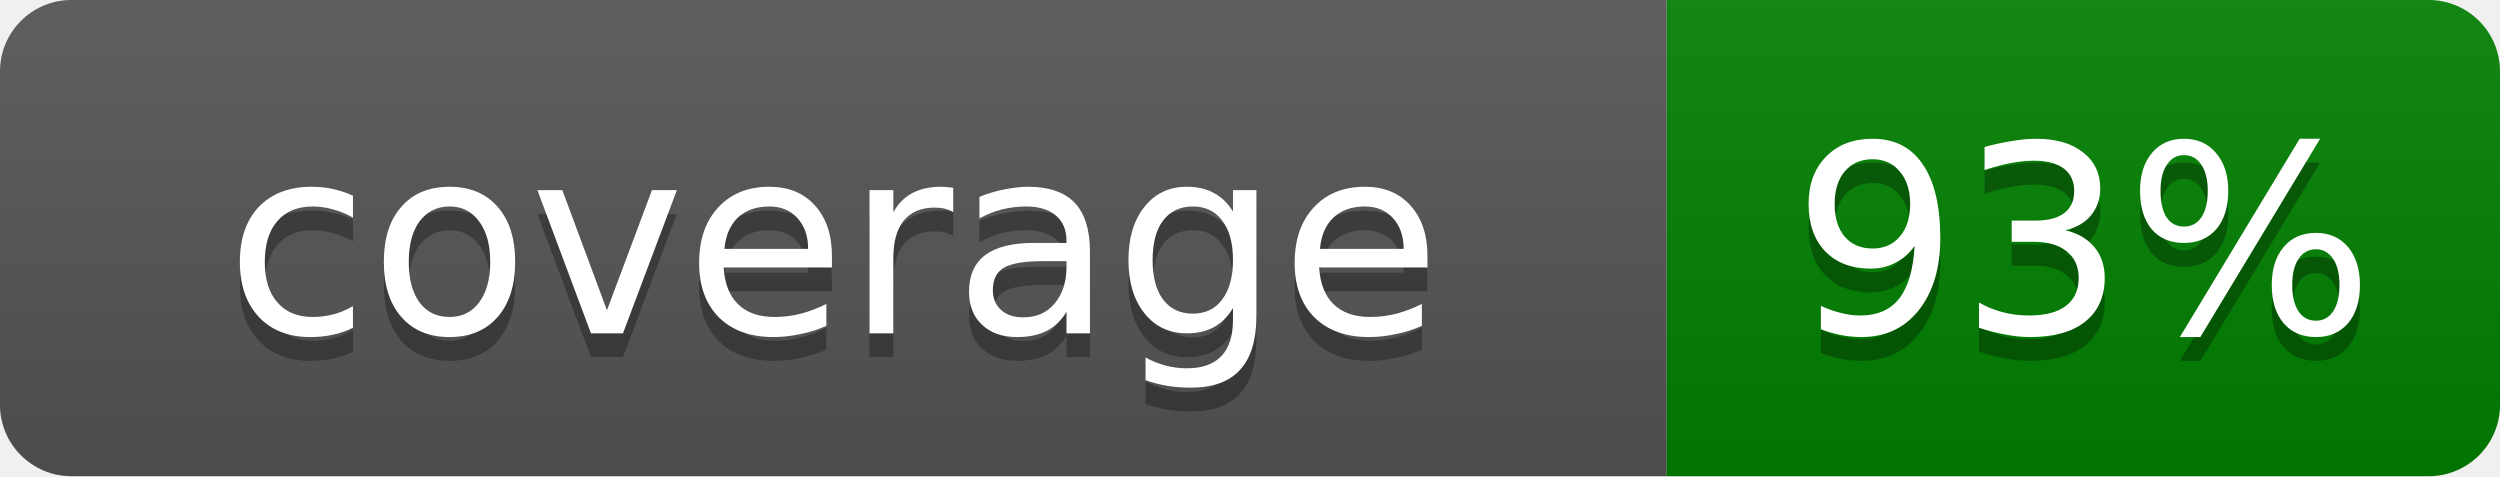
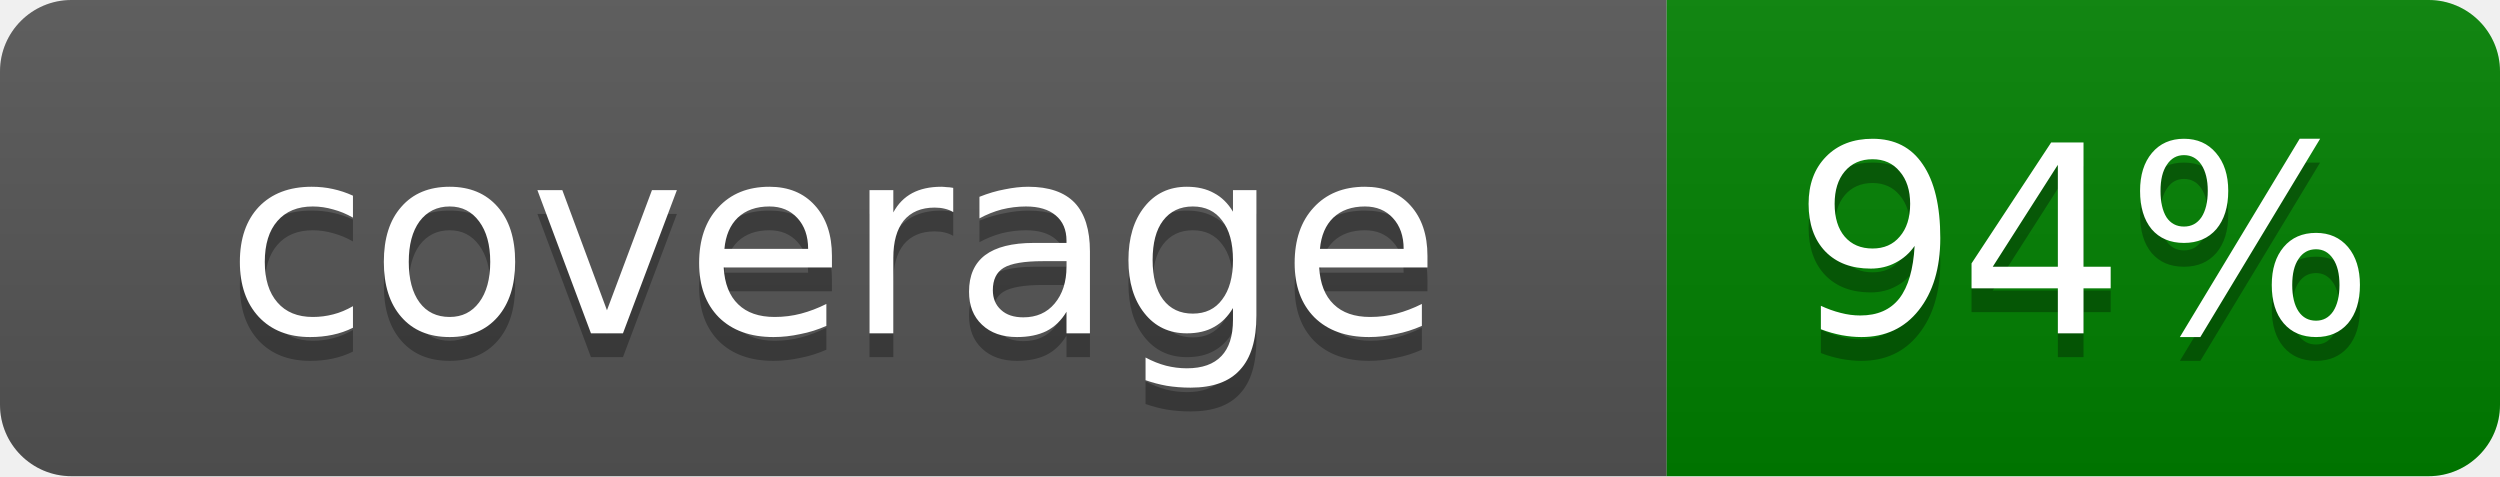
- <svg xmlns="http://www.w3.org/2000/svg" width="105" height="20" role="img" aria-label="Coverage: 93%">
+ <svg xmlns="http://www.w3.org/2000/svg" width="105" height="20" role="img" aria-label="Coverage: 94%">
  <linearGradient id="s" x2="0" y2="100%">
    <stop offset="0" stop-color="#bbb" stop-opacity=".1" />
    <stop offset="1" stop-opacity=".1" />
  </linearGradient>
  <clipPath id="r">
    <rect width="105" height="20" rx="3" fill="#fff" />
  </clipPath>
  <g clip-path="url(#r)">
    <rect width="70" height="20" fill="#555" />
    <rect x="70" width="35" height="20" fill="green" />
    <rect width="105" height="20" fill="url(#s)" />
  </g>
  <g fill="#fff" text-anchor="middle" font-family="Verdana,Geneva,DejaVu Sans,sans-serif" text-rendering="geometricPrecision" font-size="11px">
    <text aria-hidden="true" x="35" y="15" fill="#010101" fill-opacity=".3">coverage</text>
    <text x="35" y="14">coverage</text>
-     <text aria-hidden="true" x="87.5" y="15" fill="#010101" fill-opacity=".3">93%</text>
-     <text x="87.5" y="14">93%</text>
+     <text aria-hidden="true" x="87.5" y="15" fill="#010101" fill-opacity=".3">94%</text>
+     <text x="87.5" y="14">94%</text>
  </g>
-     'Generated at time: 2025-09-11T10:52:39.661181'
+     'Generated at time: 2025-09-11T08:56:14.272197'
</svg>
